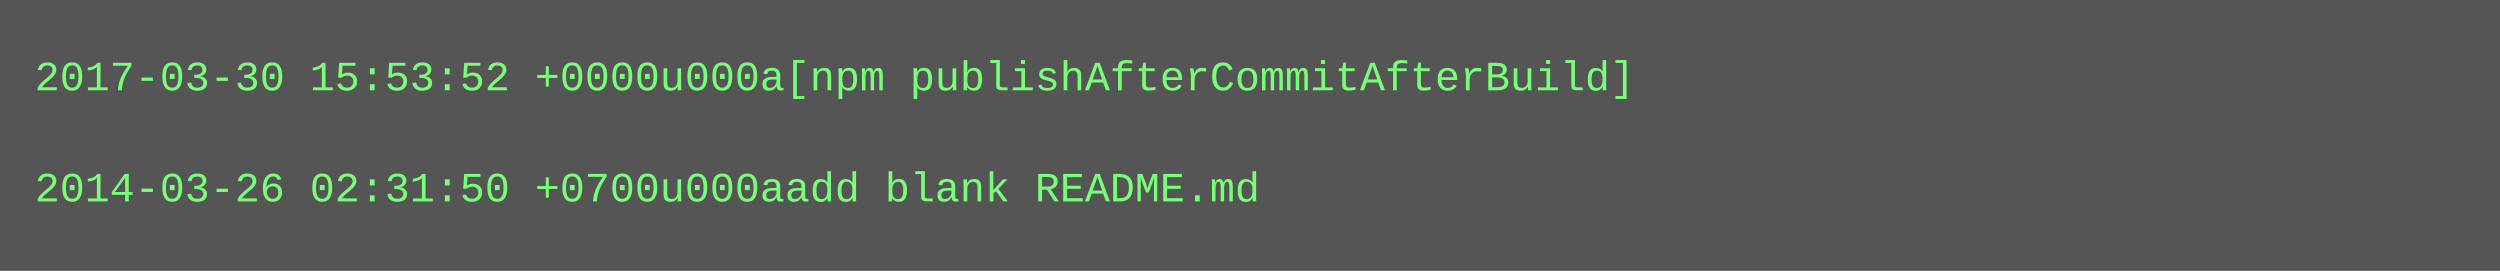
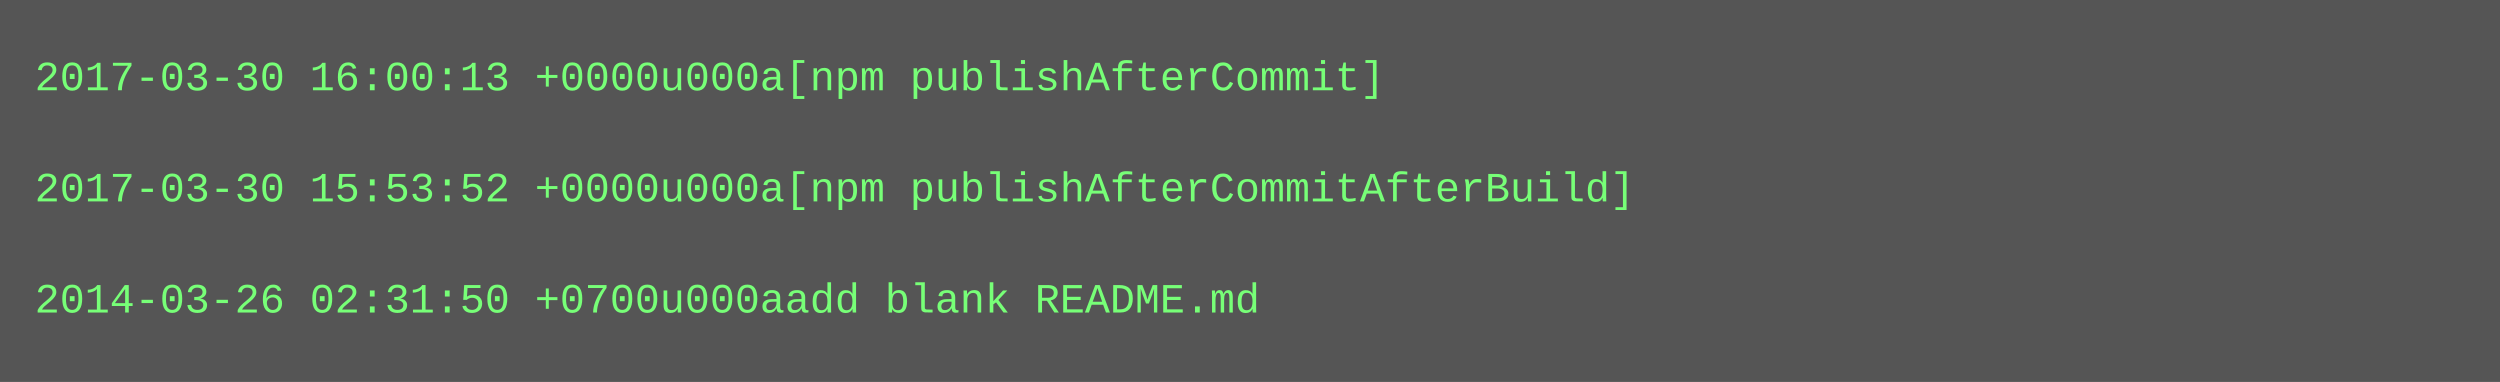
- <svg xmlns="http://www.w3.org/2000/svg" height="78" width="720">
-   <rect height="78" fill="#555" width="720" />
+ <svg xmlns="http://www.w3.org/2000/svg" height="110" width="720">
+   <rect height="110" fill="#555" width="720" />
  <text fill="#7f7" font-family="Courier New" font-size="12" xml:space="preserve">
-     <tspan x="10" y="26">2017-03-30 15:53:52 +0000u000a[npm publishAfterCommitAfterBuild]</tspan>
+     <tspan x="10" y="26">2017-03-30 16:00:13 +0000u000a[npm publishAfterCommit]</tspan>
    <tspan x="10" y="42" />
-     <tspan x="10" y="58">2014-03-26 02:31:50 +0700u000aadd blank README.md</tspan>
+     <tspan x="10" y="58">2017-03-30 15:53:52 +0000u000a[npm publishAfterCommitAfterBuild]</tspan>
+     <tspan x="10" y="74" />
+     <tspan x="10" y="90">2014-03-26 02:31:50 +0700u000aadd blank README.md</tspan>
  </text>
</svg>
